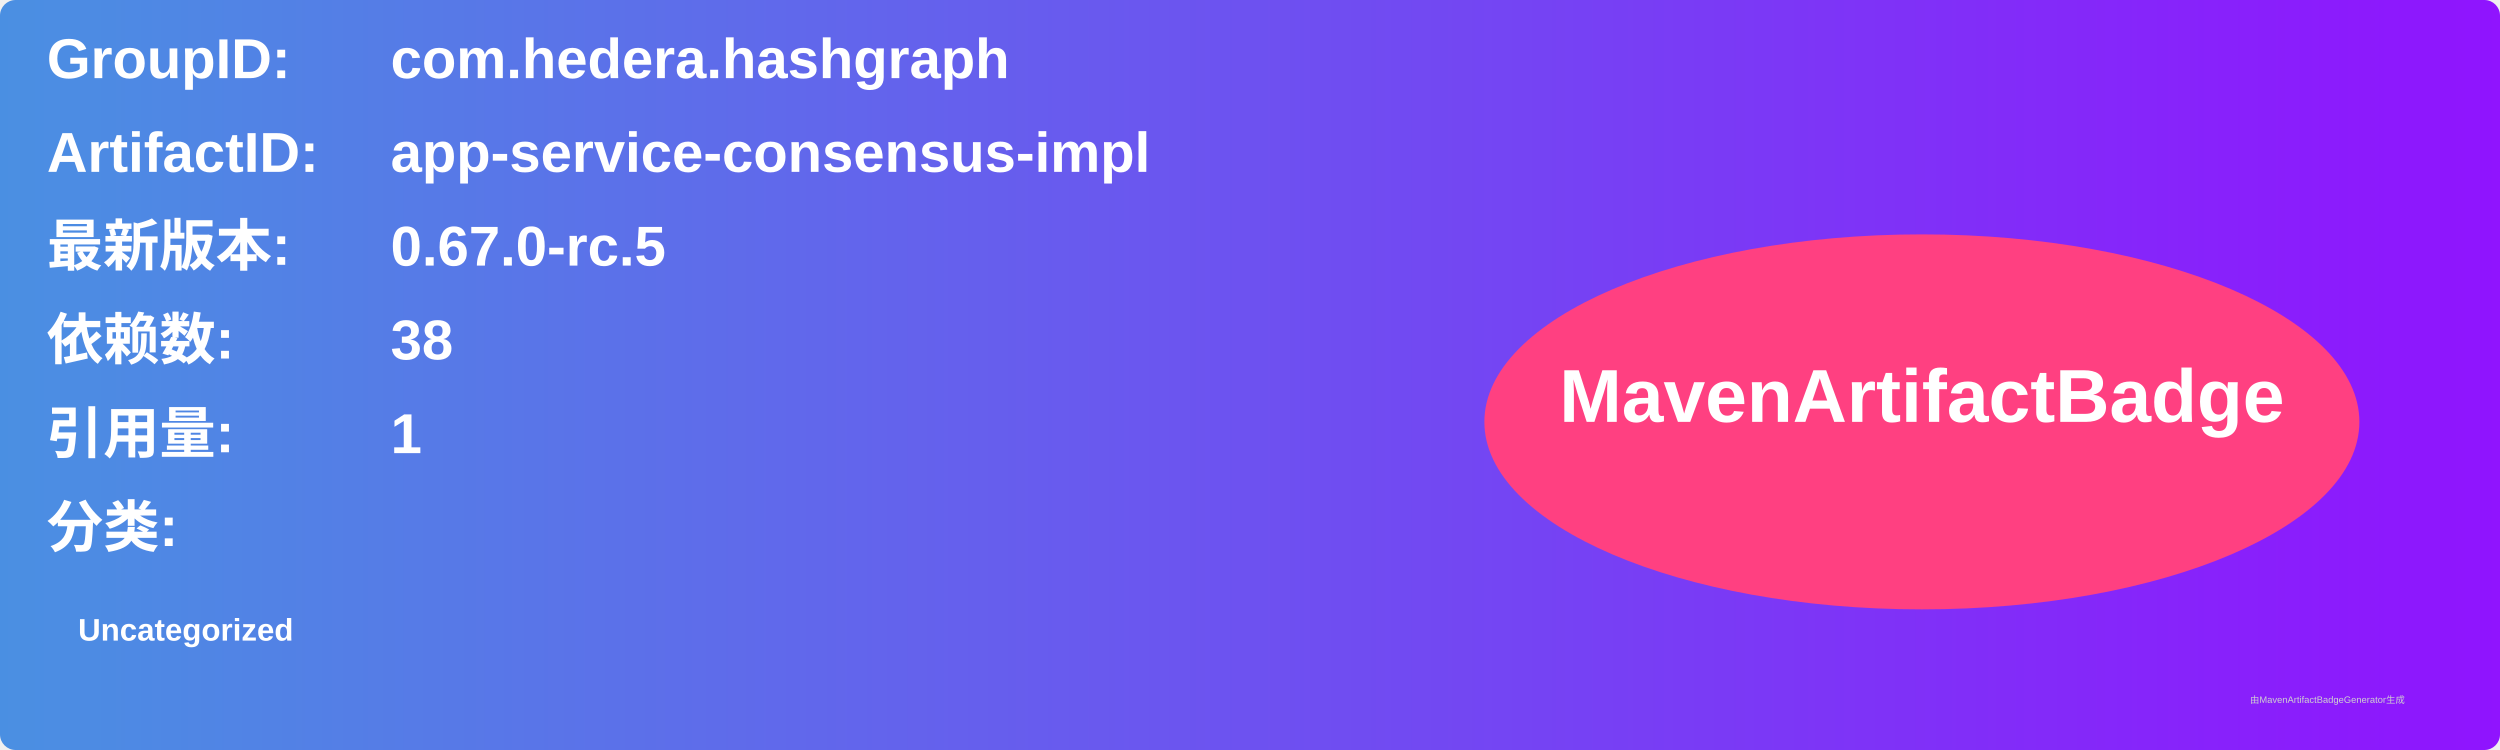
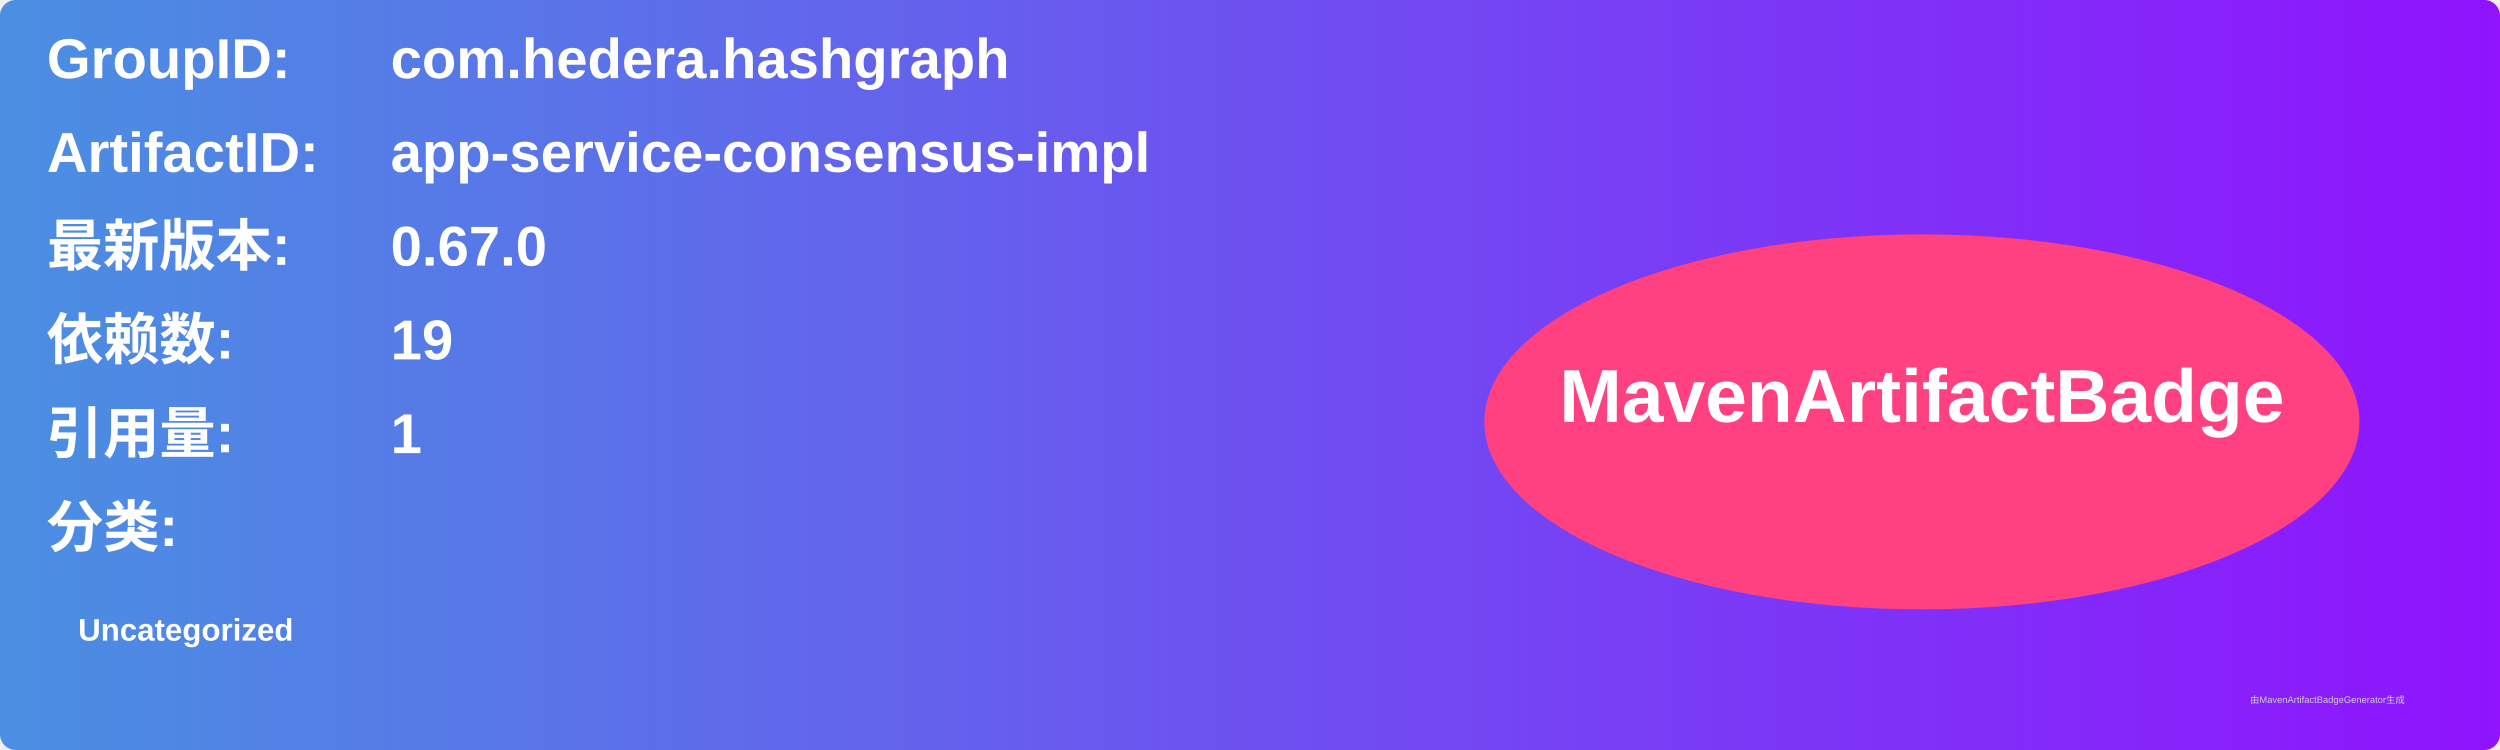
<svg xmlns="http://www.w3.org/2000/svg" width="800" height="240" viewBox="0 0 800 240">
  <linearGradient id="grad" x1="0%" y1="0%" x2="100%" y2="0%">
    <stop offset="0%" stop-color="#4a90e2" />
    <stop offset="100%" stop-color="#9013fe" />
  </linearGradient>
  <rect width="100%" height="100%" rx="5" ry="5" fill="url(#grad)" />
  <g transform="translate(15, 15)">
    <text x="0" y="10" font-family="Arial" font-size="18" fill="white" font-weight="bold" width="260">GroupID:</text>
    <text x="110" y="10" font-family="Arial" font-size="18" fill="white" font-weight="bold" width="460">com.hedera.hashgraph</text>
    <text x="0" y="40" font-family="Arial" font-size="18" fill="white" font-weight="bold" width="260">ArtifactID:</text>
    <text x="110" y="40" font-family="Arial" font-size="18" fill="white" font-weight="bold" width="460">app-service-consensus-impl</text>
    <text x="0" y="70" font-family="Arial" font-size="18" fill="white" font-weight="bold">最新版本:</text>
    <text x="110" y="70" font-family="Arial" font-size="18" fill="white" font-weight="bold">
-       <tspan font-weight="bold">0.67.0-rc.5</tspan>
+       <tspan font-weight="bold">0.67.0</tspan>
    </text>
    <text x="0" y="100" font-family="Arial" font-size="18" fill="white" font-weight="bold">依赖数: </text>
    <text x="110" y="100" font-family="Arial" font-size="18" fill="white">
-       <tspan font-weight="bold">38</tspan>
+       <tspan font-weight="bold">19</tspan>
    </text>
    <text x="0" y="130" font-family="Arial" font-size="18" fill="white" font-weight="bold">引用量: </text>
    <text x="110" y="130" font-family="Arial" font-size="18" fill="white">
      <tspan font-weight="bold">1</tspan>
    </text>
    <text x="0" y="160" font-family="Arial" font-size="18" fill="white" font-weight="bold">分类:</text>
    <text x="10" y="190" font-family="Arial" font-size="10" fill="white">
      <tspan font-weight="bold">Uncategorized</tspan>
    </text>
    <ellipse cx="600" cy="120" rx="140" ry="60" fill="#ff4081" />
    <text x="600" y="120" text-anchor="middle" font-family="Arial" font-size="24" fill="white" font-weight="bold">MavenArtifactBadge</text>
  </g>
  <text x="720" y="225" font-family="Arial" font-size="3" fill="#d0d0d0">由MavenArtifactBadgeGenerator生成</text>
</svg>
